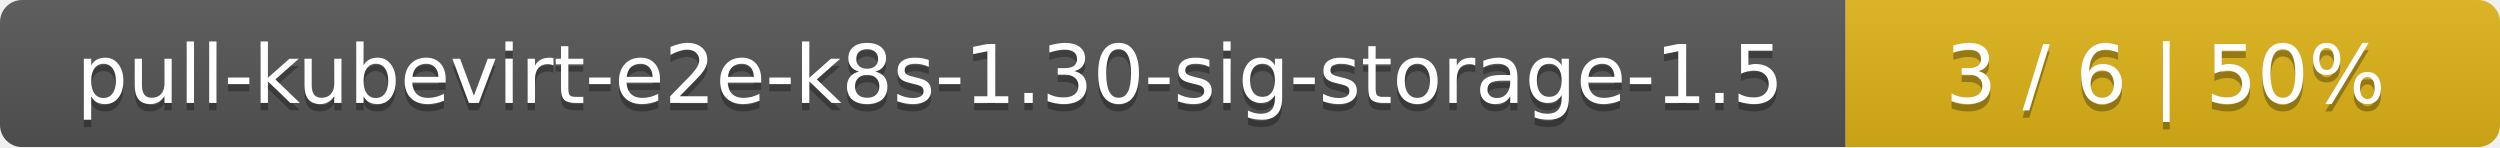
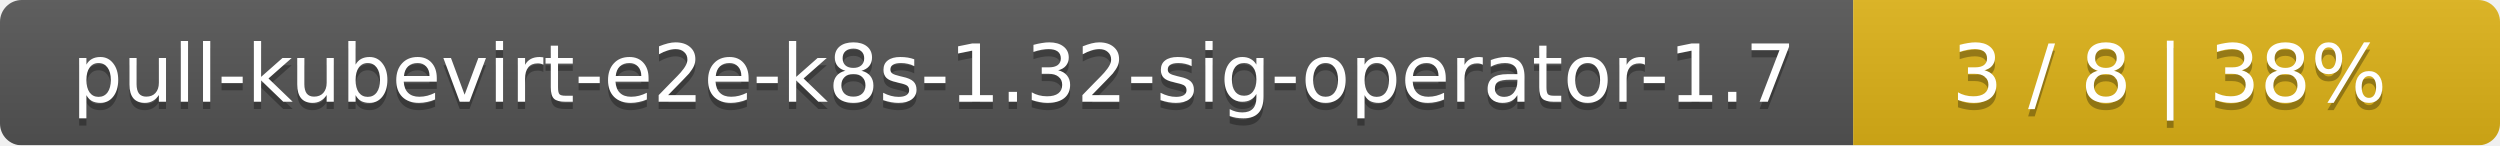
- <svg xmlns="http://www.w3.org/2000/svg" width="340" height="20">
+ <svg xmlns="http://www.w3.org/2000/svg" width="344" height="20">
  <linearGradient id="smooth" x2="0" y2="100%">
    <stop offset="0" stop-color="#bbb" stop-opacity=".1" />
    <stop offset="1" stop-opacity=".1" />
  </linearGradient>
  <mask id="round">
-     <rect width="340" height="20" rx="3" fill="#fff" />
+     <rect width="344" height="20" rx="3" fill="#fff" />
  </mask>
  <g mask="url(#round)">
-     <rect width="251" height="20" fill="#555" />
-     <rect x="251" width="89" height="20" fill="#dfb317" />
-     <rect width="340" height="20" fill="url(#smooth)" />
+     <rect width="255" height="20" fill="#555" />
+     <rect x="255" width="89" height="20" fill="#dfb317" />
+     <rect width="344" height="20" fill="url(#smooth)" />
  </g>
  <g fill="#fff" text-anchor="middle" font-family="DejaVu Sans,Verdana,Geneva,sans-serif" font-size="11">
-     <text x="126.5" y="15" fill="#010101" fill-opacity=".3">pull-kubevirt-e2e-k8s-1.30-sig-storage-1.5</text>
-     <text x="126.5" y="14">pull-kubevirt-e2e-k8s-1.30-sig-storage-1.5</text>
-     <text x="294.5" y="15" fill="#010101" fill-opacity=".3">3 / 6    |    50%</text>
-     <text x="294.5" y="14">3 / 6    |    50%</text>
+     <text x="128.5" y="15" fill="#010101" fill-opacity=".3">pull-kubevirt-e2e-k8s-1.32-sig-operator-1.7</text>
+     <text x="128.5" y="14">pull-kubevirt-e2e-k8s-1.32-sig-operator-1.7</text>
+     <text x="298.5" y="15" fill="#010101" fill-opacity=".3">3 / 8    |    38%</text>
+     <text x="298.5" y="14">3 / 8    |    38%</text>
  </g>
</svg>
